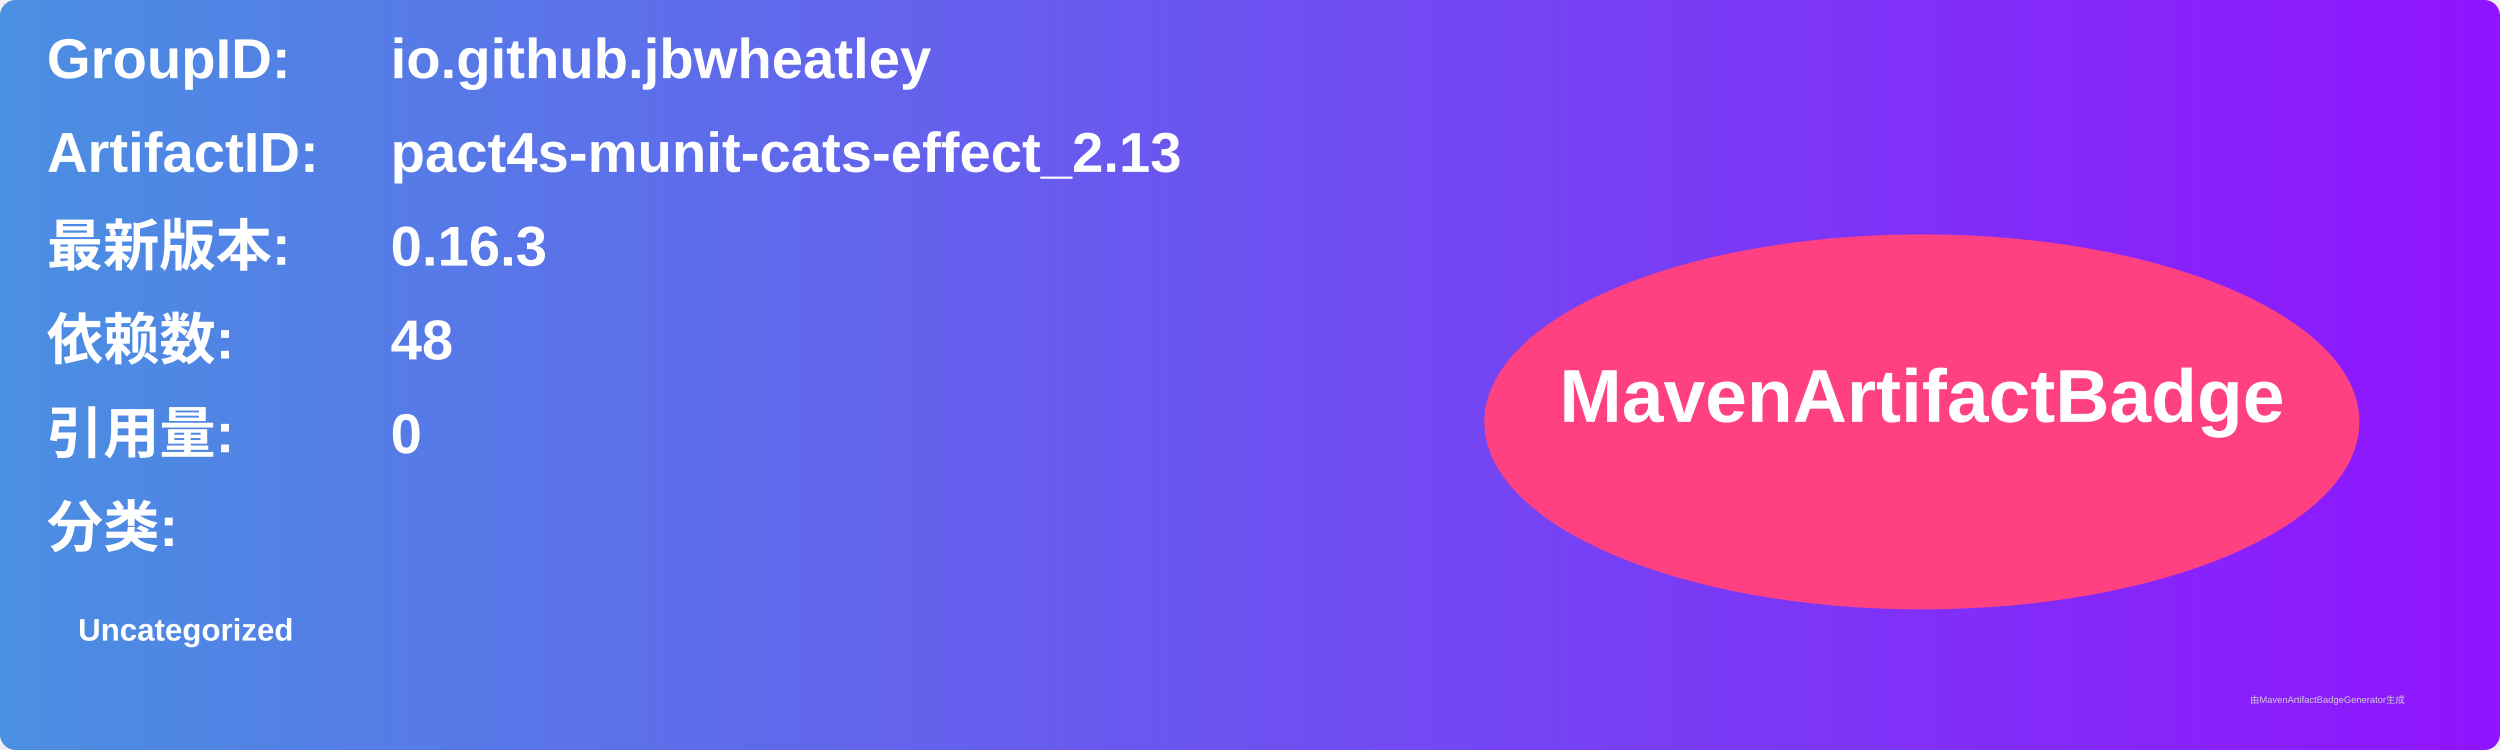
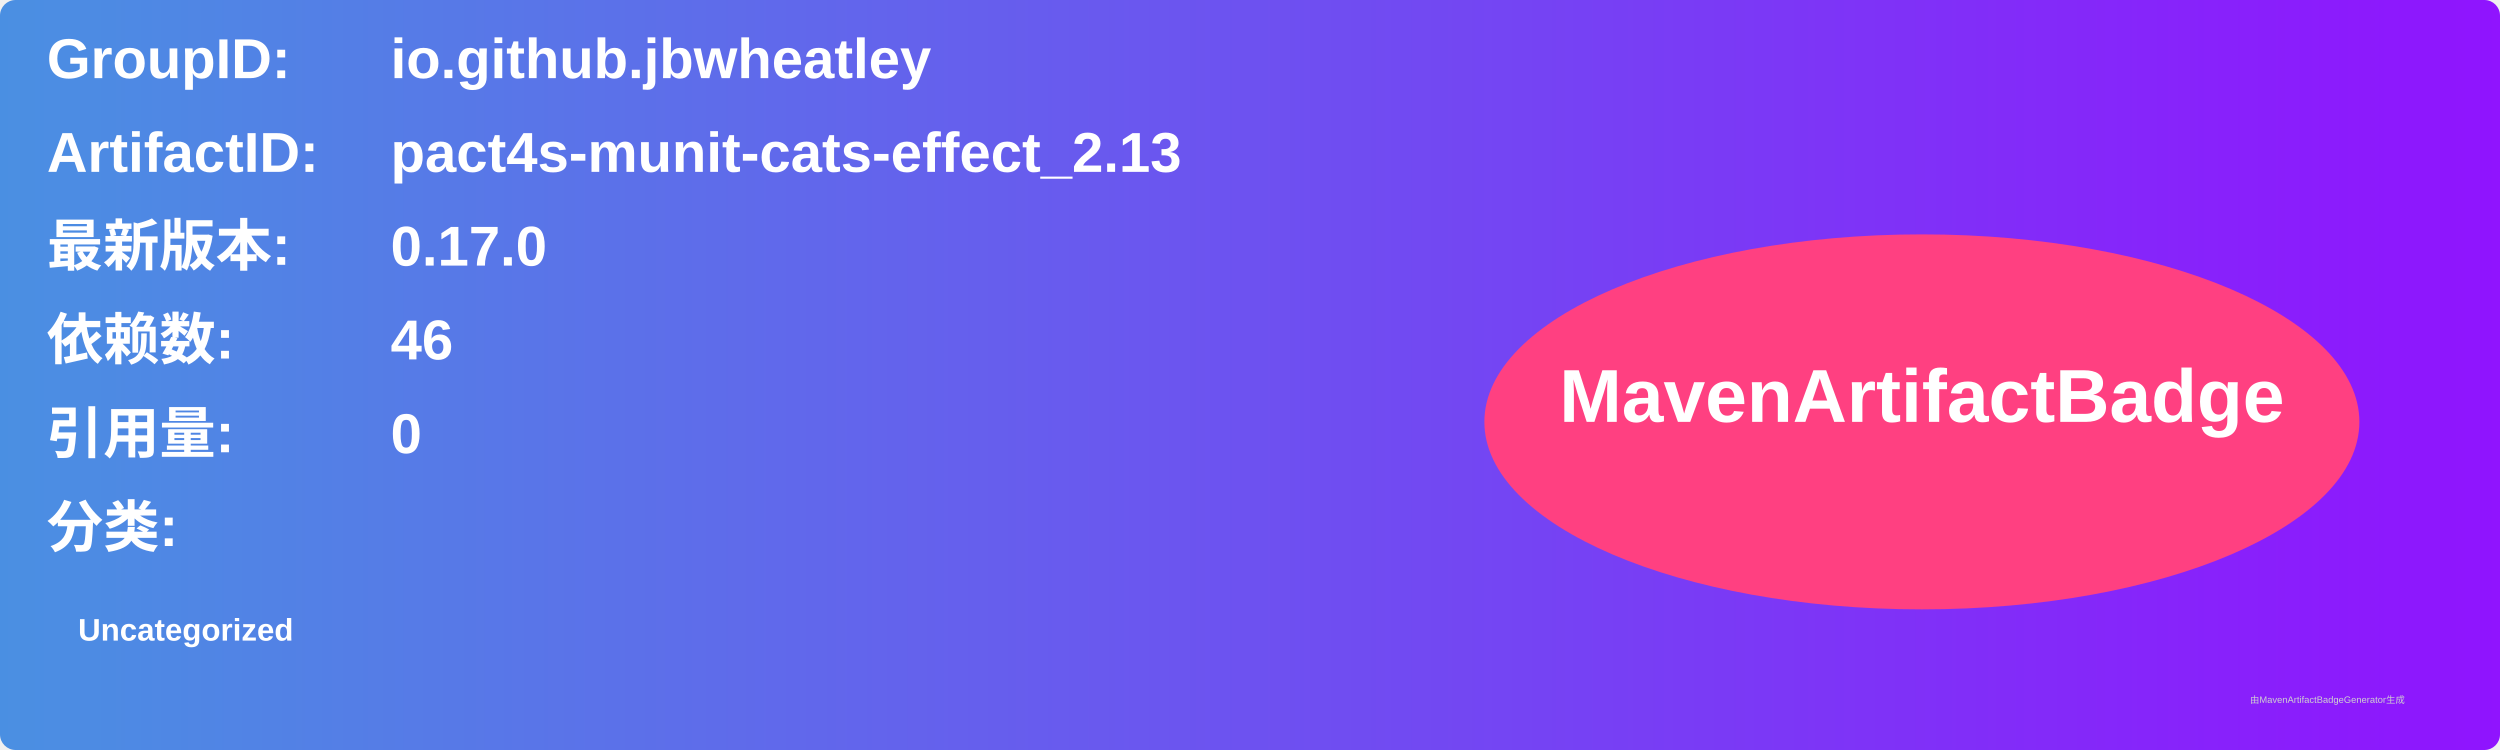
<svg xmlns="http://www.w3.org/2000/svg" width="800" height="240" viewBox="0 0 800 240">
  <linearGradient id="grad" x1="0%" y1="0%" x2="100%" y2="0%">
    <stop offset="0%" stop-color="#4a90e2" />
    <stop offset="100%" stop-color="#9013fe" />
  </linearGradient>
  <rect width="100%" height="100%" rx="5" ry="5" fill="url(#grad)" />
  <g transform="translate(15, 15)">
    <text x="0" y="10" font-family="Arial" font-size="18" fill="white" font-weight="bold" width="260">GroupID:</text>
    <text x="110" y="10" font-family="Arial" font-size="18" fill="white" font-weight="bold" width="460">io.github.jbwheatley</text>
    <text x="0" y="40" font-family="Arial" font-size="18" fill="white" font-weight="bold" width="260">ArtifactID:</text>
    <text x="110" y="40" font-family="Arial" font-size="18" fill="white" font-weight="bold" width="460">pact4s-munit-cats-effect_2.13</text>
    <text x="0" y="70" font-family="Arial" font-size="18" fill="white" font-weight="bold">最新版本:</text>
    <text x="110" y="70" font-family="Arial" font-size="18" fill="white" font-weight="bold">
-       <tspan font-weight="bold">0.16.3</tspan>
+       <tspan font-weight="bold">0.17.0</tspan>
    </text>
    <text x="0" y="100" font-family="Arial" font-size="18" fill="white" font-weight="bold">依赖数: </text>
    <text x="110" y="100" font-family="Arial" font-size="18" fill="white">
-       <tspan font-weight="bold">48</tspan>
+       <tspan font-weight="bold">46</tspan>
    </text>
    <text x="0" y="130" font-family="Arial" font-size="18" fill="white" font-weight="bold">引用量: </text>
    <text x="110" y="130" font-family="Arial" font-size="18" fill="white">
      <tspan font-weight="bold">0</tspan>
    </text>
    <text x="0" y="160" font-family="Arial" font-size="18" fill="white" font-weight="bold">分类:</text>
    <text x="10" y="190" font-family="Arial" font-size="10" fill="white">
      <tspan font-weight="bold">Uncategorized</tspan>
    </text>
    <ellipse cx="600" cy="120" rx="140" ry="60" fill="#ff4081" />
    <text x="600" y="120" text-anchor="middle" font-family="Arial" font-size="24" fill="white" font-weight="bold">MavenArtifactBadge</text>
  </g>
  <text x="720" y="225" font-family="Arial" font-size="3" fill="#d0d0d0">由MavenArtifactBadgeGenerator生成</text>
</svg>
